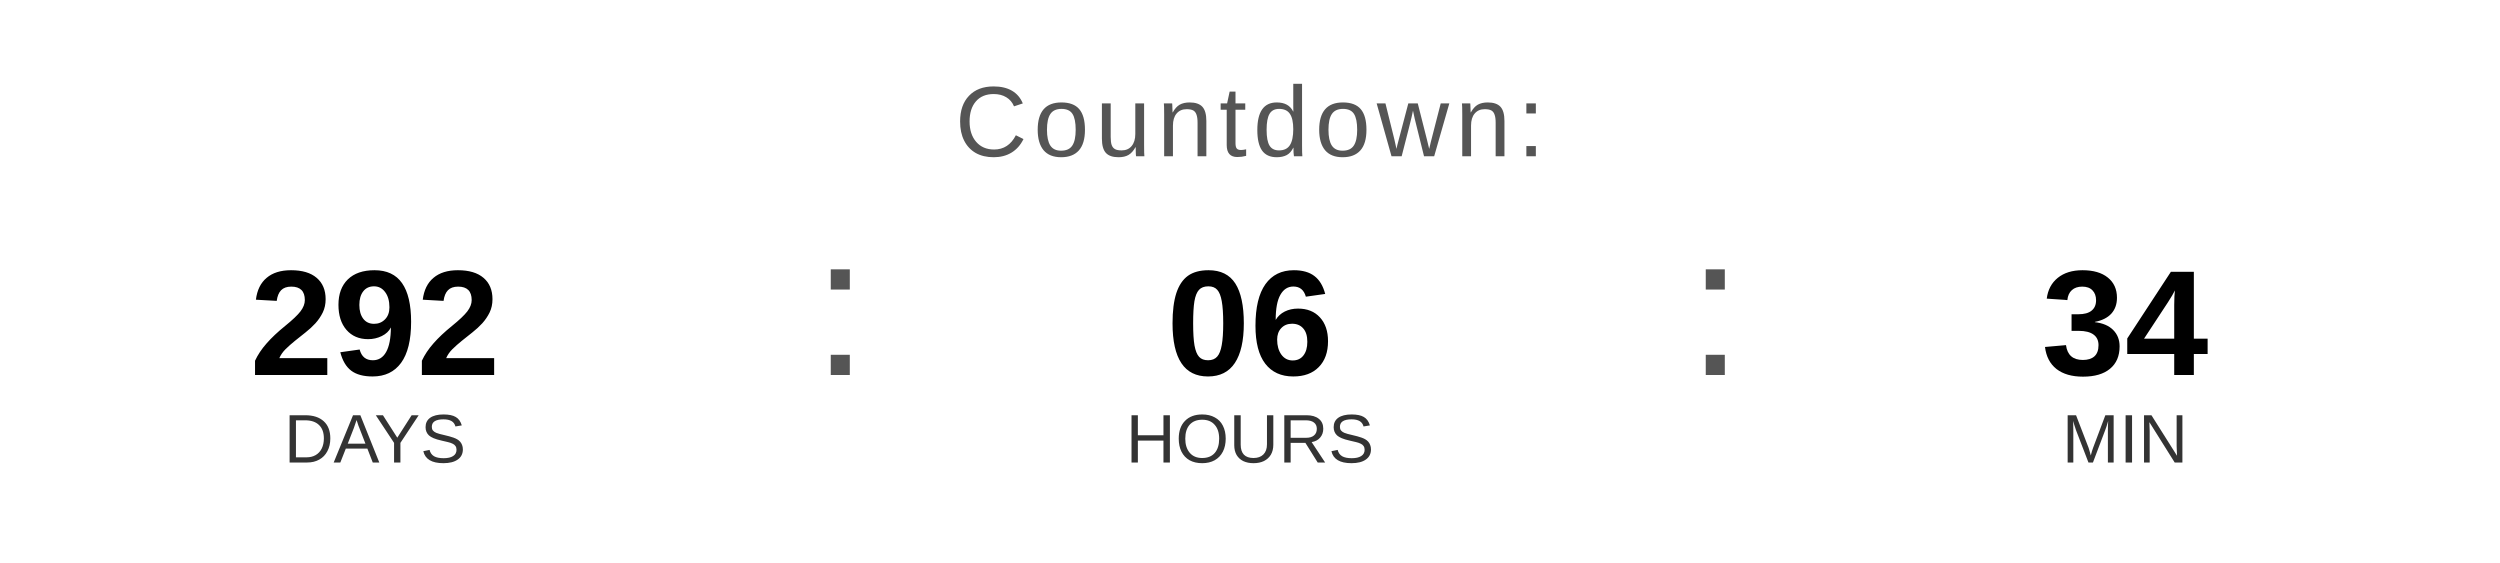
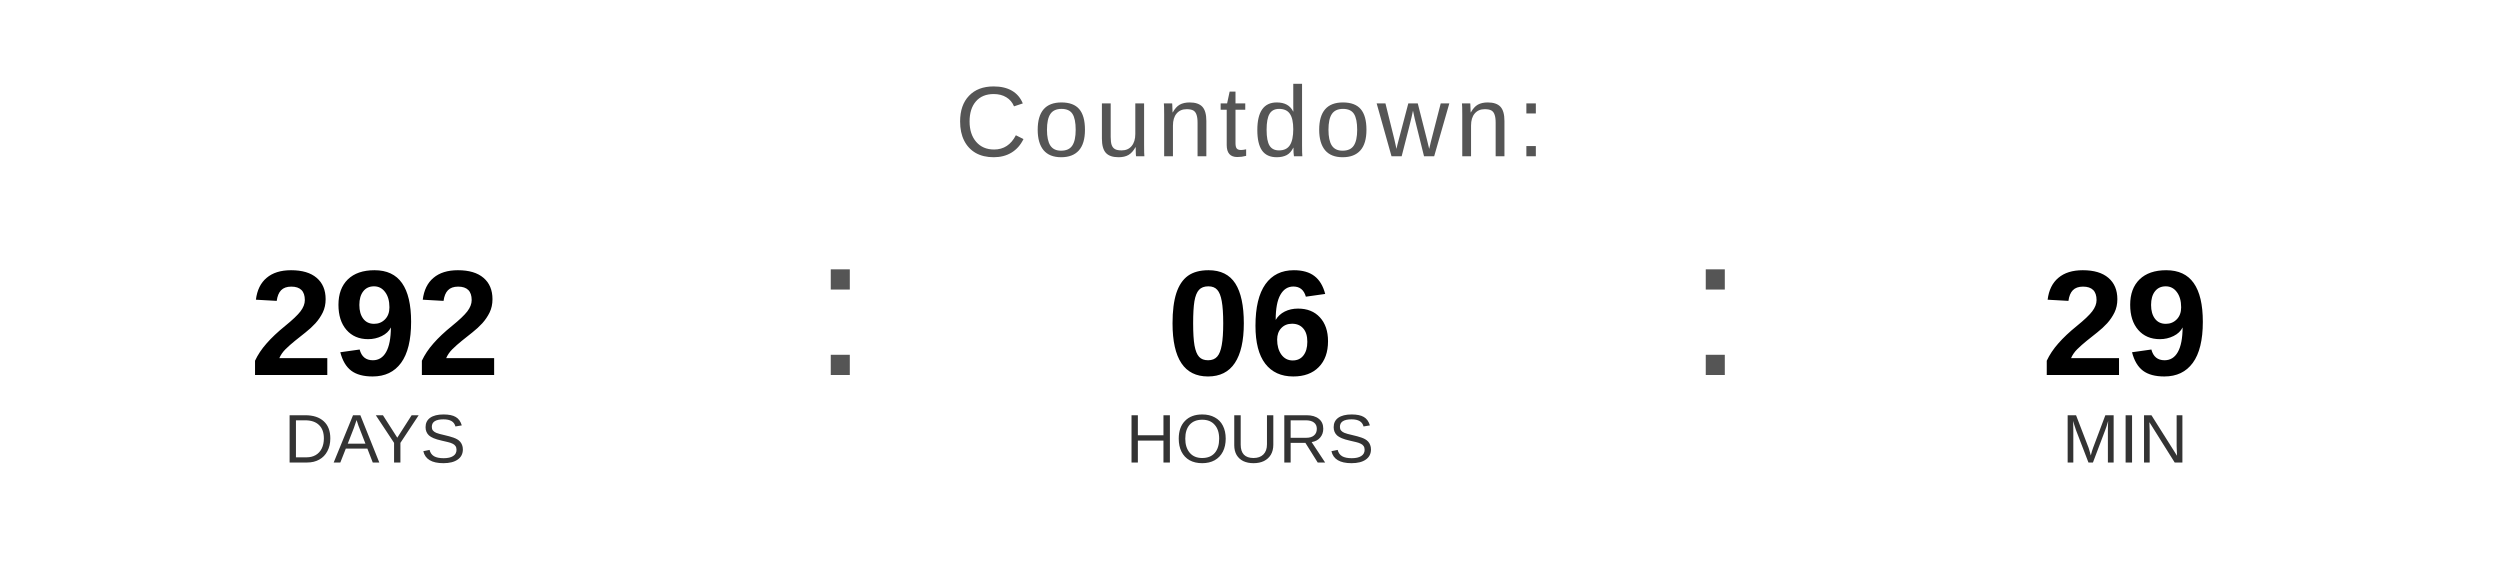
<svg xmlns="http://www.w3.org/2000/svg" width="400" height="90" viewBox="0 0 400 90">
  <text x="200" y="25" font-family="Arial, Helvetica, sans-serif" font-size="16" fill="#555555" text-anchor="middle" letter-spacing="1">
    Countdown:
  </text>
  <text x="60" y="60" font-family="Arial, Helvetica, sans-serif" font-size="24" font-weight="bold" fill="#000000" text-anchor="middle">292</text>
  <text x="60" y="74" font-family="Arial, Helvetica, sans-serif" font-size="11" fill="#333333" text-anchor="middle">DAYS</text>
  <text x="130" y="60" font-family="Arial, sans-serif" font-size="32" fill="#555555">:</text>
  <text x="200" y="60" font-family="Arial, Helvetica, sans-serif" font-size="24" font-weight="bold" fill="#000000" text-anchor="middle">06</text>
  <text x="200" y="74" font-family="Arial, Helvetica, sans-serif" font-size="11" fill="#333333" text-anchor="middle">HOURS</text>
  <text x="270" y="60" font-family="Arial, sans-serif" font-size="32" fill="#555555">:</text>
-   <text x="340" y="60" font-family="Arial, Helvetica, sans-serif" font-size="24" font-weight="bold" fill="#000000" text-anchor="middle">34</text>
+   <text x="340" y="60" font-family="Arial, Helvetica, sans-serif" font-size="24" font-weight="bold" fill="#000000" text-anchor="middle">29</text>
  <text x="340" y="74" font-family="Arial, Helvetica, sans-serif" font-size="11" fill="#333333" text-anchor="middle">MIN</text>
</svg>
